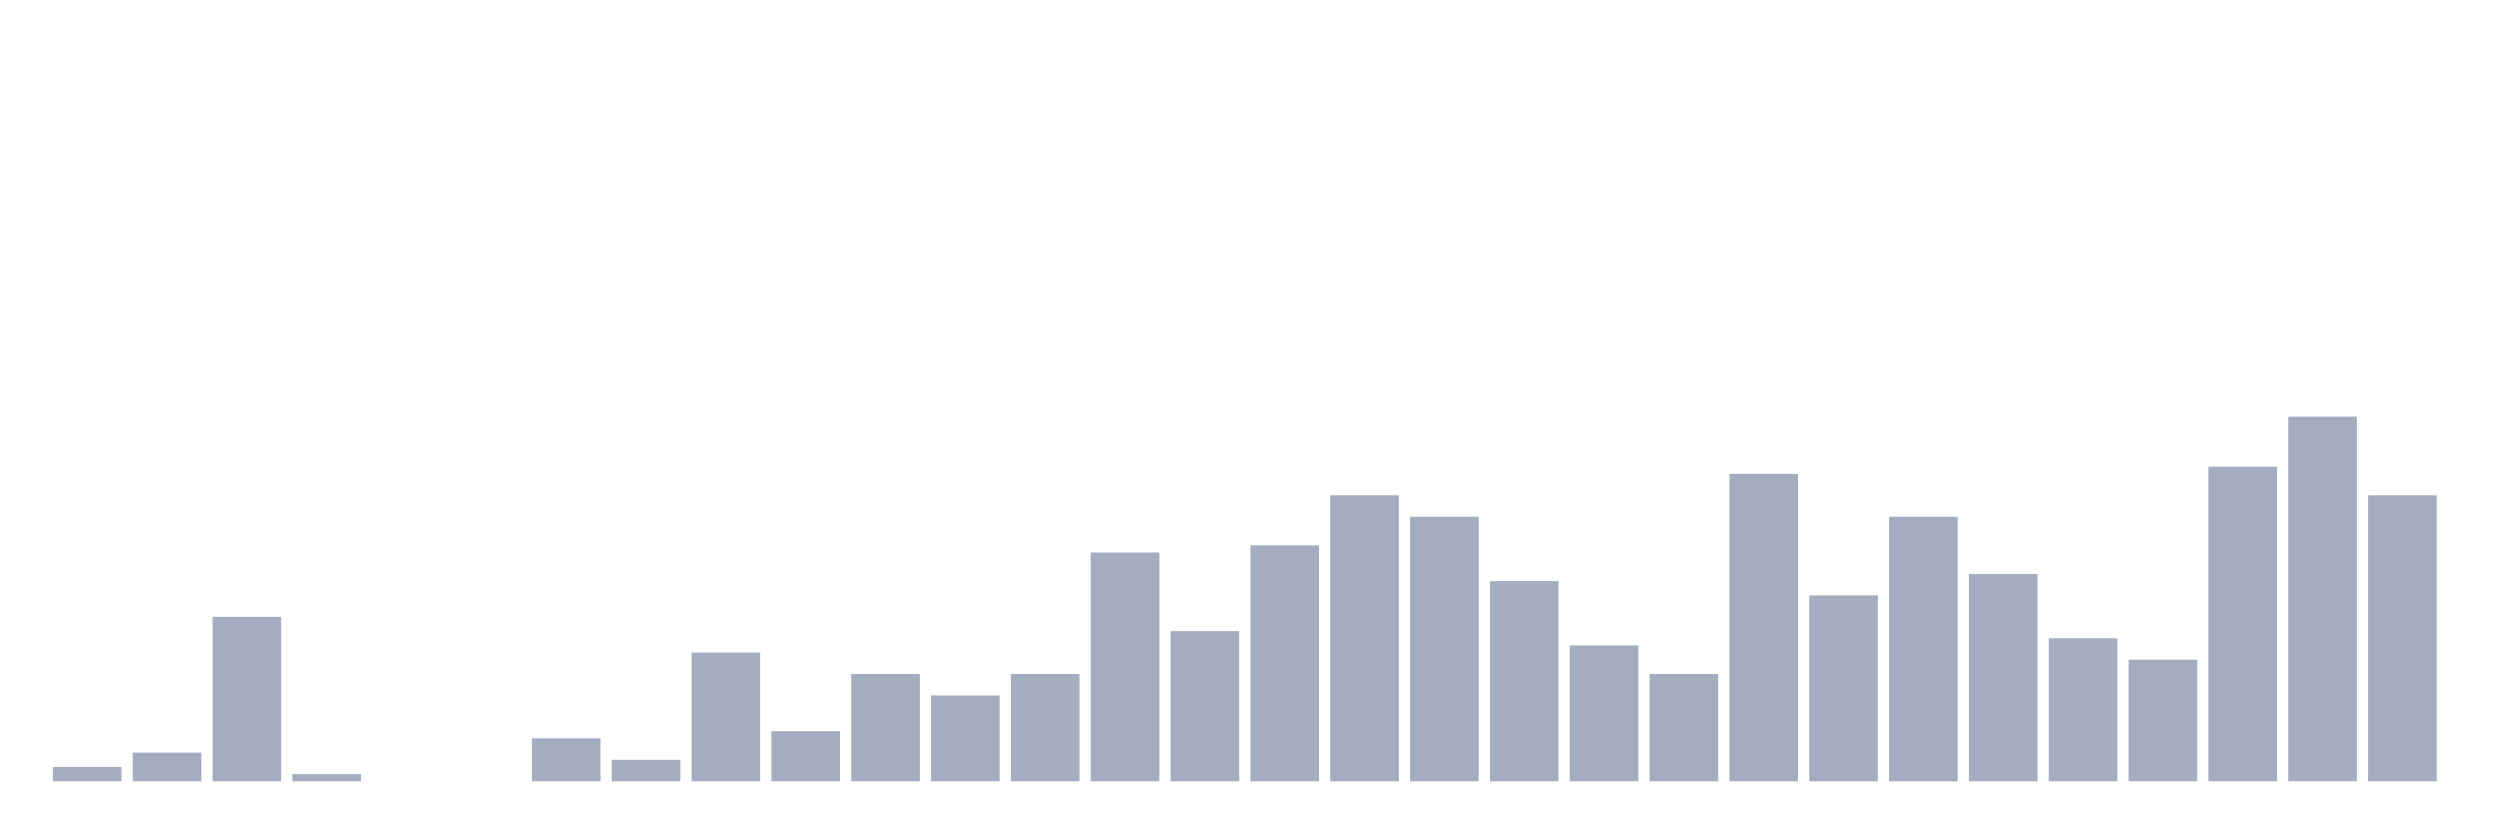
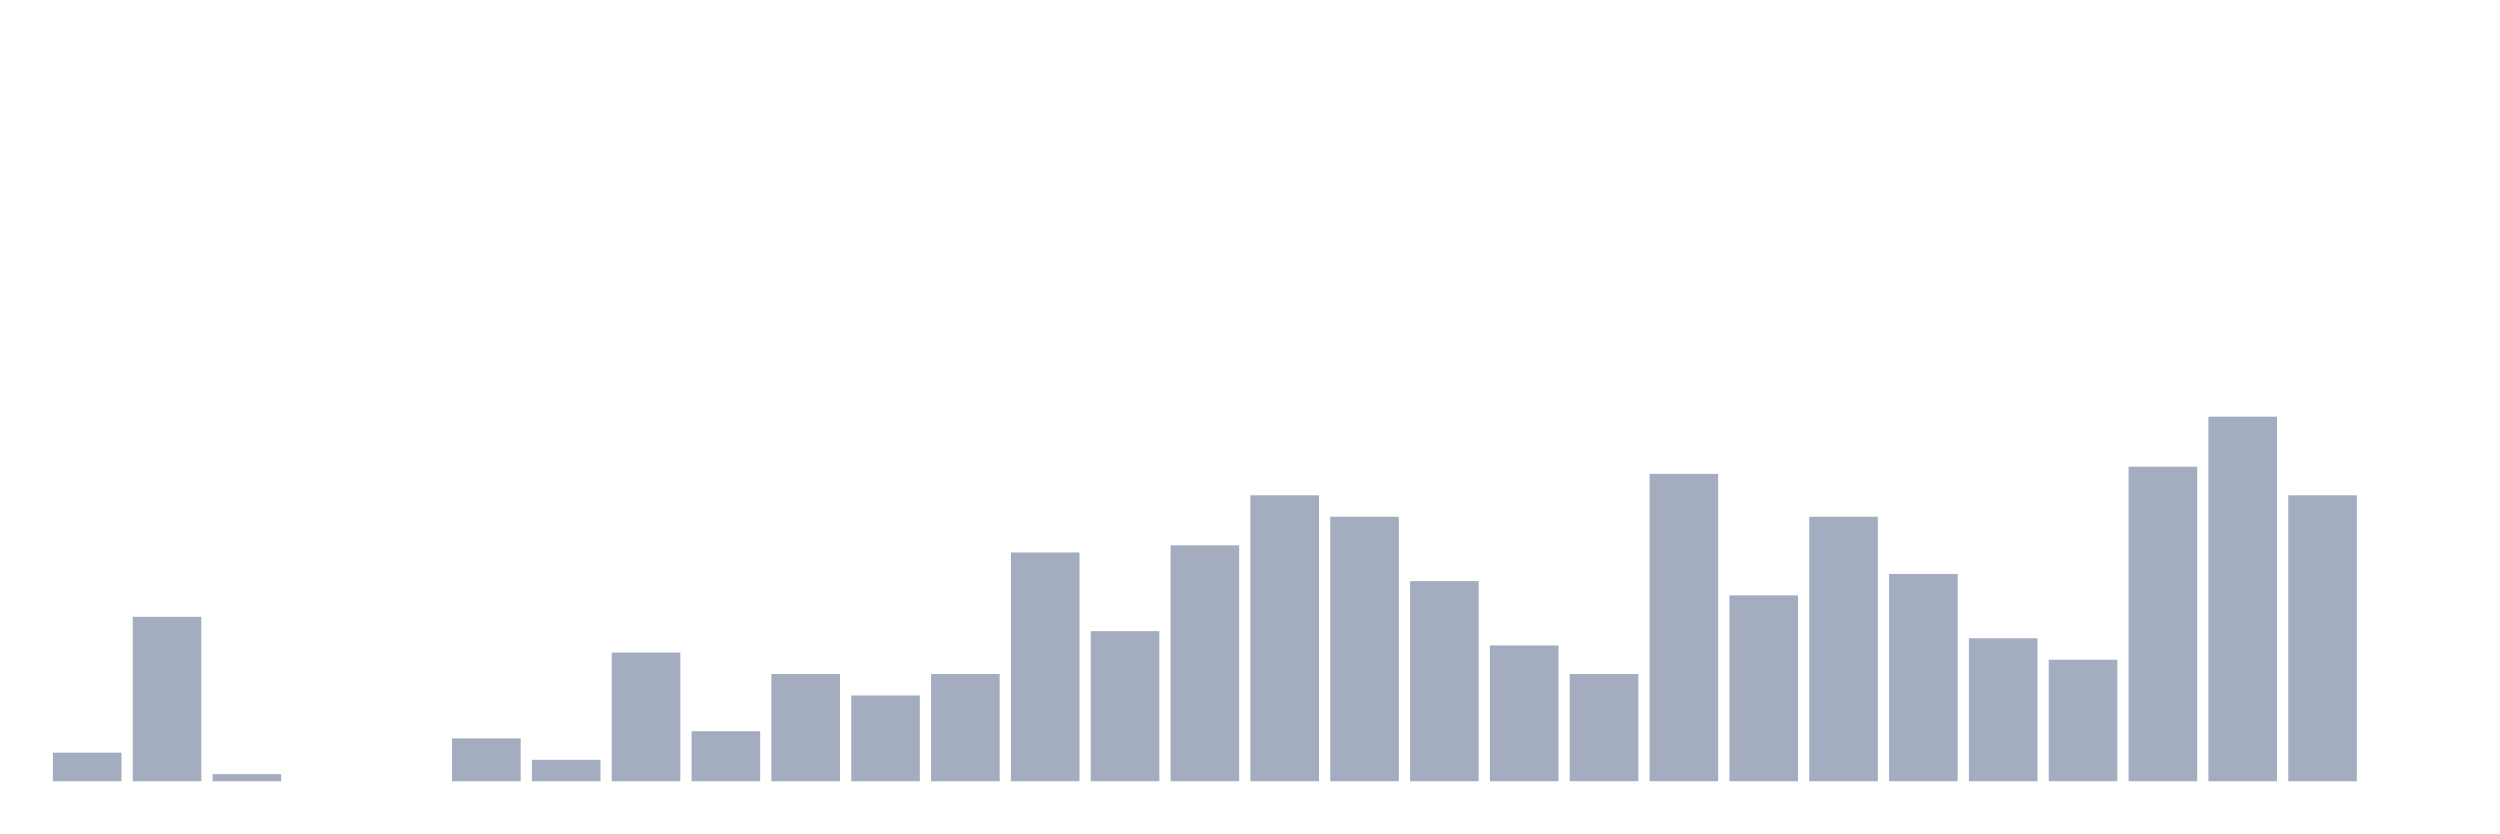
<svg xmlns="http://www.w3.org/2000/svg" viewBox="0 0 480 160">
  <g transform="translate(10,10)">
-     <rect class="bar" x="0.153" width="13.175" y="137.255" height="2.745" fill="rgb(164,173,192)" />
-     <rect class="bar" x="15.482" width="13.175" y="134.51" height="5.49" fill="rgb(164,173,192)" />
-     <rect class="bar" x="30.81" width="13.175" y="108.431" height="31.569" fill="rgb(164,173,192)" />
-     <rect class="bar" x="46.138" width="13.175" y="138.627" height="1.373" fill="rgb(164,173,192)" />
+     <rect class="bar" x="0.153" width="13.175" y="134.51" height="5.49" fill="rgb(164,173,192)" />
+     <rect class="bar" x="15.482" width="13.175" y="108.431" height="31.569" fill="rgb(164,173,192)" />
+     <rect class="bar" x="30.81" width="13.175" y="138.627" height="1.373" fill="rgb(164,173,192)" />
+     <rect class="bar" x="46.138" width="13.175" y="140" height="0" fill="rgb(164,173,192)" />
    <rect class="bar" x="61.466" width="13.175" y="140" height="0" fill="rgb(164,173,192)" />
-     <rect class="bar" x="76.794" width="13.175" y="140" height="0" fill="rgb(164,173,192)" />
-     <rect class="bar" x="92.123" width="13.175" y="131.765" height="8.235" fill="rgb(164,173,192)" />
-     <rect class="bar" x="107.451" width="13.175" y="135.882" height="4.118" fill="rgb(164,173,192)" />
-     <rect class="bar" x="122.779" width="13.175" y="115.294" height="24.706" fill="rgb(164,173,192)" />
-     <rect class="bar" x="138.107" width="13.175" y="130.392" height="9.608" fill="rgb(164,173,192)" />
-     <rect class="bar" x="153.436" width="13.175" y="119.412" height="20.588" fill="rgb(164,173,192)" />
-     <rect class="bar" x="168.764" width="13.175" y="123.529" height="16.471" fill="rgb(164,173,192)" />
-     <rect class="bar" x="184.092" width="13.175" y="119.412" height="20.588" fill="rgb(164,173,192)" />
-     <rect class="bar" x="199.42" width="13.175" y="96.078" height="43.922" fill="rgb(164,173,192)" />
-     <rect class="bar" x="214.748" width="13.175" y="111.176" height="28.824" fill="rgb(164,173,192)" />
-     <rect class="bar" x="230.077" width="13.175" y="94.706" height="45.294" fill="rgb(164,173,192)" />
-     <rect class="bar" x="245.405" width="13.175" y="85.098" height="54.902" fill="rgb(164,173,192)" />
-     <rect class="bar" x="260.733" width="13.175" y="89.216" height="50.784" fill="rgb(164,173,192)" />
-     <rect class="bar" x="276.061" width="13.175" y="101.569" height="38.431" fill="rgb(164,173,192)" />
-     <rect class="bar" x="291.39" width="13.175" y="113.922" height="26.078" fill="rgb(164,173,192)" />
-     <rect class="bar" x="306.718" width="13.175" y="119.412" height="20.588" fill="rgb(164,173,192)" />
-     <rect class="bar" x="322.046" width="13.175" y="80.98" height="59.02" fill="rgb(164,173,192)" />
-     <rect class="bar" x="337.374" width="13.175" y="104.314" height="35.686" fill="rgb(164,173,192)" />
-     <rect class="bar" x="352.702" width="13.175" y="89.216" height="50.784" fill="rgb(164,173,192)" />
-     <rect class="bar" x="368.031" width="13.175" y="100.196" height="39.804" fill="rgb(164,173,192)" />
-     <rect class="bar" x="383.359" width="13.175" y="112.549" height="27.451" fill="rgb(164,173,192)" />
-     <rect class="bar" x="398.687" width="13.175" y="116.667" height="23.333" fill="rgb(164,173,192)" />
-     <rect class="bar" x="414.015" width="13.175" y="79.608" height="60.392" fill="rgb(164,173,192)" />
-     <rect class="bar" x="429.344" width="13.175" y="70" height="70" fill="rgb(164,173,192)" />
-     <rect class="bar" x="444.672" width="13.175" y="85.098" height="54.902" fill="rgb(164,173,192)" />
+     <rect class="bar" x="76.794" width="13.175" y="131.765" height="8.235" fill="rgb(164,173,192)" />
+     <rect class="bar" x="92.123" width="13.175" y="135.882" height="4.118" fill="rgb(164,173,192)" />
+     <rect class="bar" x="107.451" width="13.175" y="115.294" height="24.706" fill="rgb(164,173,192)" />
+     <rect class="bar" x="122.779" width="13.175" y="130.392" height="9.608" fill="rgb(164,173,192)" />
+     <rect class="bar" x="138.107" width="13.175" y="119.412" height="20.588" fill="rgb(164,173,192)" />
+     <rect class="bar" x="153.436" width="13.175" y="123.529" height="16.471" fill="rgb(164,173,192)" />
+     <rect class="bar" x="168.764" width="13.175" y="119.412" height="20.588" fill="rgb(164,173,192)" />
+     <rect class="bar" x="184.092" width="13.175" y="96.078" height="43.922" fill="rgb(164,173,192)" />
+     <rect class="bar" x="199.42" width="13.175" y="111.176" height="28.824" fill="rgb(164,173,192)" />
+     <rect class="bar" x="214.748" width="13.175" y="94.706" height="45.294" fill="rgb(164,173,192)" />
+     <rect class="bar" x="230.077" width="13.175" y="85.098" height="54.902" fill="rgb(164,173,192)" />
+     <rect class="bar" x="245.405" width="13.175" y="89.216" height="50.784" fill="rgb(164,173,192)" />
+     <rect class="bar" x="260.733" width="13.175" y="101.569" height="38.431" fill="rgb(164,173,192)" />
+     <rect class="bar" x="276.061" width="13.175" y="113.922" height="26.078" fill="rgb(164,173,192)" />
+     <rect class="bar" x="291.39" width="13.175" y="119.412" height="20.588" fill="rgb(164,173,192)" />
+     <rect class="bar" x="306.718" width="13.175" y="80.98" height="59.02" fill="rgb(164,173,192)" />
+     <rect class="bar" x="322.046" width="13.175" y="104.314" height="35.686" fill="rgb(164,173,192)" />
+     <rect class="bar" x="337.374" width="13.175" y="89.216" height="50.784" fill="rgb(164,173,192)" />
+     <rect class="bar" x="352.702" width="13.175" y="100.196" height="39.804" fill="rgb(164,173,192)" />
+     <rect class="bar" x="368.031" width="13.175" y="112.549" height="27.451" fill="rgb(164,173,192)" />
+     <rect class="bar" x="383.359" width="13.175" y="116.667" height="23.333" fill="rgb(164,173,192)" />
+     <rect class="bar" x="398.687" width="13.175" y="79.608" height="60.392" fill="rgb(164,173,192)" />
+     <rect class="bar" x="414.015" width="13.175" y="70" height="70" fill="rgb(164,173,192)" />
+     <rect class="bar" x="429.344" width="13.175" y="85.098" height="54.902" fill="rgb(164,173,192)" />
+     <rect class="bar" x="444.672" width="13.175" y="140" height="0" fill="rgb(164,173,192)" />
  </g>
</svg>
